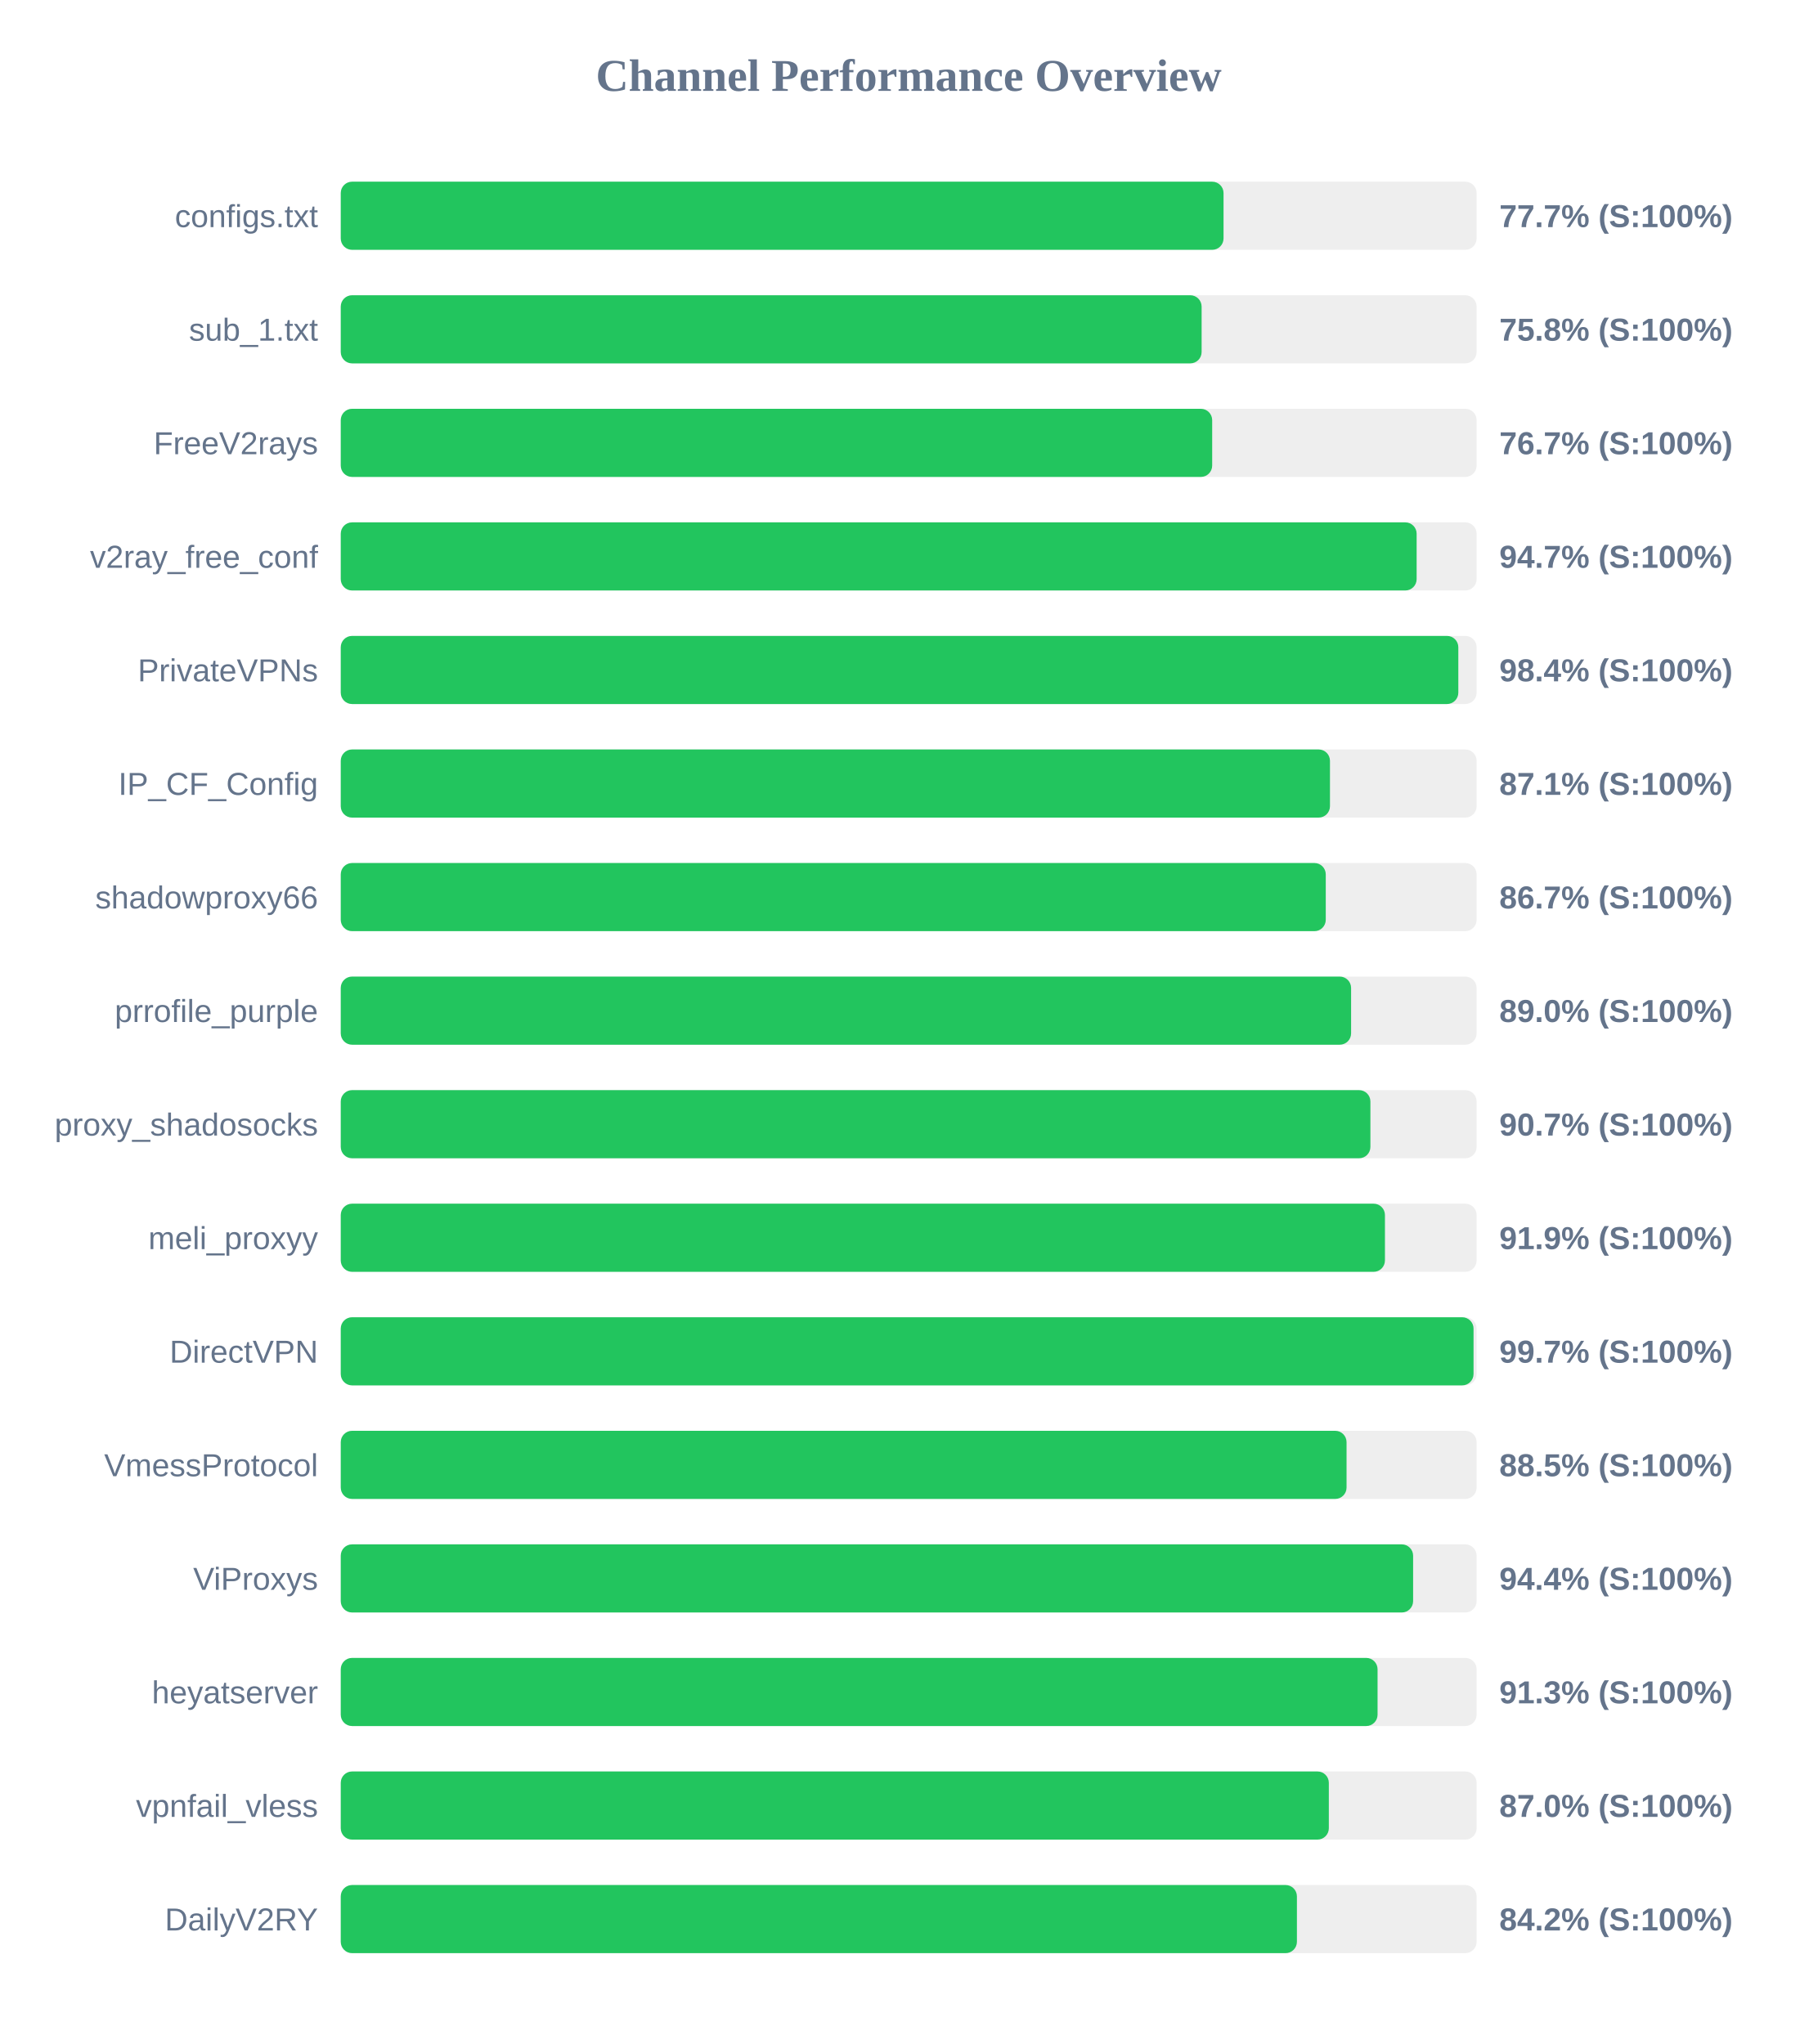
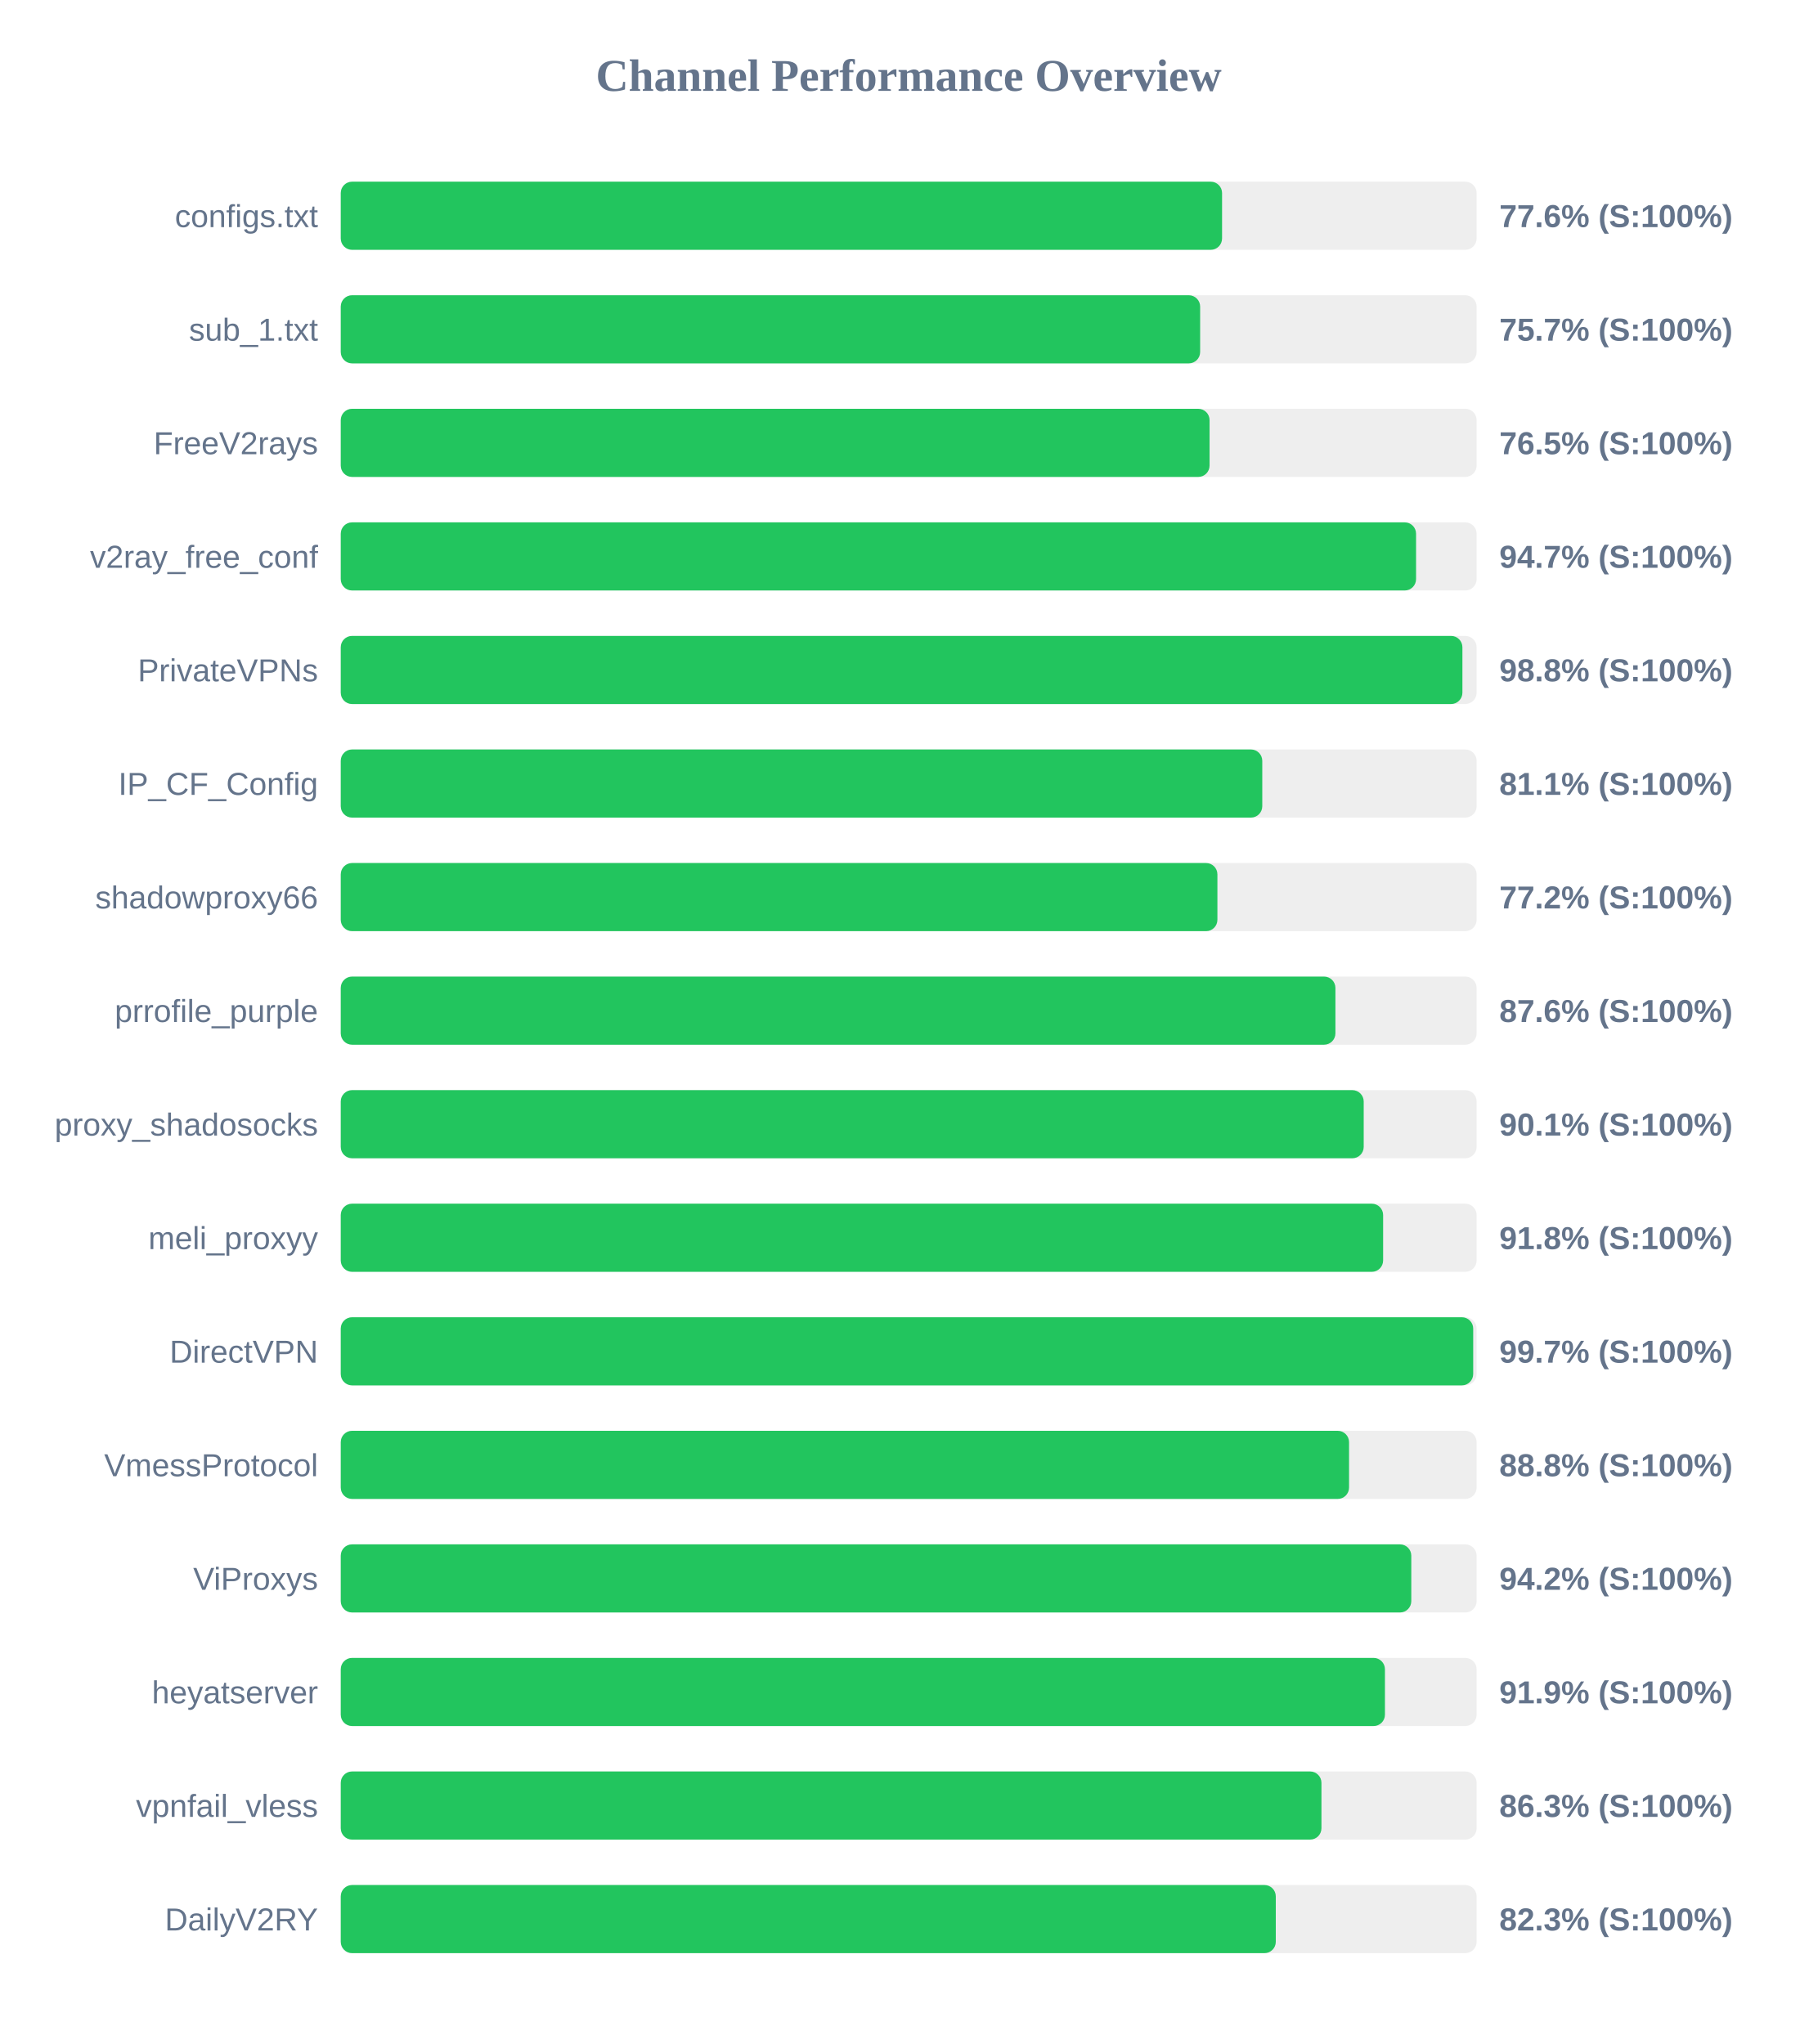
<svg xmlns="http://www.w3.org/2000/svg" width="800" height="900" version="1.1">
  <style>
        .row { font: 14px Arial; fill: #64748b; }
        .score { font: bold 14px Arial; fill: #64748b; }
    </style>
  <text x="400" y="40" text-anchor="middle" font-size="20px" font-weight="bold" fill="#64748b">Channel Performance Overview</text>
  <rect x="150" y="80" width="500" height="30" fill="#eee" rx="5" />
-   <rect x="150" y="80" width="388.6" height="30" fill="#22c55e" rx="5" />
+   <rect x="150" y="80" width="387.95" height="30" fill="#22c55e" rx="5" />
  <text x="140" y="100" text-anchor="end" class="row">configs.txt</text>
-   <text x="660" y="100" text-anchor="start" class="score">77.7% (S:100%)</text>
+   <text x="660" y="100" text-anchor="start" class="score">77.6% (S:100%)</text>
  <rect x="150" y="130" width="500" height="30" fill="#eee" rx="5" />
-   <rect x="150" y="130" width="378.95" height="30" fill="#22c55e" rx="5" />
+   <rect x="150" y="130" width="378.3" height="30" fill="#22c55e" rx="5" />
  <text x="140" y="150" text-anchor="end" class="row">sub_1.txt</text>
-   <text x="660" y="150" text-anchor="start" class="score">75.8% (S:100%)</text>
+   <text x="660" y="150" text-anchor="start" class="score">75.7% (S:100%)</text>
  <rect x="150" y="180" width="500" height="30" fill="#eee" rx="5" />
-   <rect x="150" y="180" width="383.6" height="30" fill="#22c55e" rx="5" />
+   <rect x="150" y="180" width="382.45" height="30" fill="#22c55e" rx="5" />
  <text x="140" y="200" text-anchor="end" class="row">FreeV2rays</text>
-   <text x="660" y="200" text-anchor="start" class="score">76.7% (S:100%)</text>
+   <text x="660" y="200" text-anchor="start" class="score">76.5% (S:100%)</text>
  <rect x="150" y="230" width="500" height="30" fill="#eee" rx="5" />
-   <rect x="150" y="230" width="473.6" height="30" fill="#22c55e" rx="5" />
+   <rect x="150" y="230" width="473.35" height="30" fill="#22c55e" rx="5" />
  <text x="140" y="250" text-anchor="end" class="row">v2ray_free_conf</text>
  <text x="660" y="250" text-anchor="start" class="score">94.7% (S:100%)</text>
  <rect x="150" y="280" width="500" height="30" fill="#eee" rx="5" />
-   <rect x="150" y="280" width="491.95" height="30" fill="#22c55e" rx="5" />
+   <rect x="150" y="280" width="493.75" height="30" fill="#22c55e" rx="5" />
  <text x="140" y="300" text-anchor="end" class="row">PrivateVPNs</text>
-   <text x="660" y="300" text-anchor="start" class="score">98.4% (S:100%)</text>
+   <text x="660" y="300" text-anchor="start" class="score">98.8% (S:100%)</text>
  <rect x="150" y="330" width="500" height="30" fill="#eee" rx="5" />
-   <rect x="150" y="330" width="435.45" height="30" fill="#22c55e" rx="5" />
+   <rect x="150" y="330" width="405.65" height="30" fill="#22c55e" rx="5" />
  <text x="140" y="350" text-anchor="end" class="row">IP_CF_Config</text>
-   <text x="660" y="350" text-anchor="start" class="score">87.1% (S:100%)</text>
+   <text x="660" y="350" text-anchor="start" class="score">81.1% (S:100%)</text>
  <rect x="150" y="380" width="500" height="30" fill="#eee" rx="5" />
-   <rect x="150" y="380" width="433.6" height="30" fill="#22c55e" rx="5" />
+   <rect x="150" y="380" width="385.9" height="30" fill="#22c55e" rx="5" />
  <text x="140" y="400" text-anchor="end" class="row">shadowproxy66</text>
-   <text x="660" y="400" text-anchor="start" class="score">86.7% (S:100%)</text>
+   <text x="660" y="400" text-anchor="start" class="score">77.2% (S:100%)</text>
  <rect x="150" y="430" width="500" height="30" fill="#eee" rx="5" />
-   <rect x="150" y="430" width="444.75" height="30" fill="#22c55e" rx="5" />
+   <rect x="150" y="430" width="437.85" height="30" fill="#22c55e" rx="5" />
  <text x="140" y="450" text-anchor="end" class="row">prrofile_purple</text>
-   <text x="660" y="450" text-anchor="start" class="score">89.0% (S:100%)</text>
+   <text x="660" y="450" text-anchor="start" class="score">87.6% (S:100%)</text>
  <rect x="150" y="480" width="500" height="30" fill="#eee" rx="5" />
-   <rect x="150" y="480" width="453.25" height="30" fill="#22c55e" rx="5" />
+   <rect x="150" y="480" width="450.3" height="30" fill="#22c55e" rx="5" />
  <text x="140" y="500" text-anchor="end" class="row">proxy_shadosocks</text>
-   <text x="660" y="500" text-anchor="start" class="score">90.7% (S:100%)</text>
+   <text x="660" y="500" text-anchor="start" class="score">90.1% (S:100%)</text>
  <rect x="150" y="530" width="500" height="30" fill="#eee" rx="5" />
-   <rect x="150" y="530" width="459.65" height="30" fill="#22c55e" rx="5" />
+   <rect x="150" y="530" width="458.85" height="30" fill="#22c55e" rx="5" />
  <text x="140" y="550" text-anchor="end" class="row">meli_proxyy</text>
-   <text x="660" y="550" text-anchor="start" class="score">91.9% (S:100%)</text>
+   <text x="660" y="550" text-anchor="start" class="score">91.8% (S:100%)</text>
  <rect x="150" y="580" width="500" height="30" fill="#eee" rx="5" />
-   <rect x="150" y="580" width="498.65" height="30" fill="#22c55e" rx="5" />
+   <rect x="150" y="580" width="498.5" height="30" fill="#22c55e" rx="5" />
  <text x="140" y="600" text-anchor="end" class="row">DirectVPN</text>
  <text x="660" y="600" text-anchor="start" class="score">99.7% (S:100%)</text>
  <rect x="150" y="630" width="500" height="30" fill="#eee" rx="5" />
-   <rect x="150" y="630" width="442.75" height="30" fill="#22c55e" rx="5" />
+   <rect x="150" y="630" width="443.85" height="30" fill="#22c55e" rx="5" />
  <text x="140" y="650" text-anchor="end" class="row">VmessProtocol</text>
-   <text x="660" y="650" text-anchor="start" class="score">88.5% (S:100%)</text>
+   <text x="660" y="650" text-anchor="start" class="score">88.8% (S:100%)</text>
  <rect x="150" y="680" width="500" height="30" fill="#eee" rx="5" />
-   <rect x="150" y="680" width="472.05" height="30" fill="#22c55e" rx="5" />
+   <rect x="150" y="680" width="471.25" height="30" fill="#22c55e" rx="5" />
  <text x="140" y="700" text-anchor="end" class="row">ViProxys</text>
-   <text x="660" y="700" text-anchor="start" class="score">94.4% (S:100%)</text>
+   <text x="660" y="700" text-anchor="start" class="score">94.2% (S:100%)</text>
  <rect x="150" y="730" width="500" height="30" fill="#eee" rx="5" />
-   <rect x="150" y="730" width="456.4" height="30" fill="#22c55e" rx="5" />
+   <rect x="150" y="730" width="459.65" height="30" fill="#22c55e" rx="5" />
  <text x="140" y="750" text-anchor="end" class="row">heyatserver</text>
-   <text x="660" y="750" text-anchor="start" class="score">91.3% (S:100%)</text>
+   <text x="660" y="750" text-anchor="start" class="score">91.9% (S:100%)</text>
  <rect x="150" y="780" width="500" height="30" fill="#eee" rx="5" />
-   <rect x="150" y="780" width="434.95" height="30" fill="#22c55e" rx="5" />
+   <rect x="150" y="780" width="431.7" height="30" fill="#22c55e" rx="5" />
  <text x="140" y="800" text-anchor="end" class="row">vpnfail_vless</text>
-   <text x="660" y="800" text-anchor="start" class="score">87.0% (S:100%)</text>
+   <text x="660" y="800" text-anchor="start" class="score">86.3% (S:100%)</text>
  <rect x="150" y="830" width="500" height="30" fill="#eee" rx="5" />
-   <rect x="150" y="830" width="420.9" height="30" fill="#22c55e" rx="5" />
+   <rect x="150" y="830" width="411.6" height="30" fill="#22c55e" rx="5" />
  <text x="140" y="850" text-anchor="end" class="row">DailyV2RY</text>
-   <text x="660" y="850" text-anchor="start" class="score">84.2% (S:100%)</text>
+   <text x="660" y="850" text-anchor="start" class="score">82.3% (S:100%)</text>
</svg>
